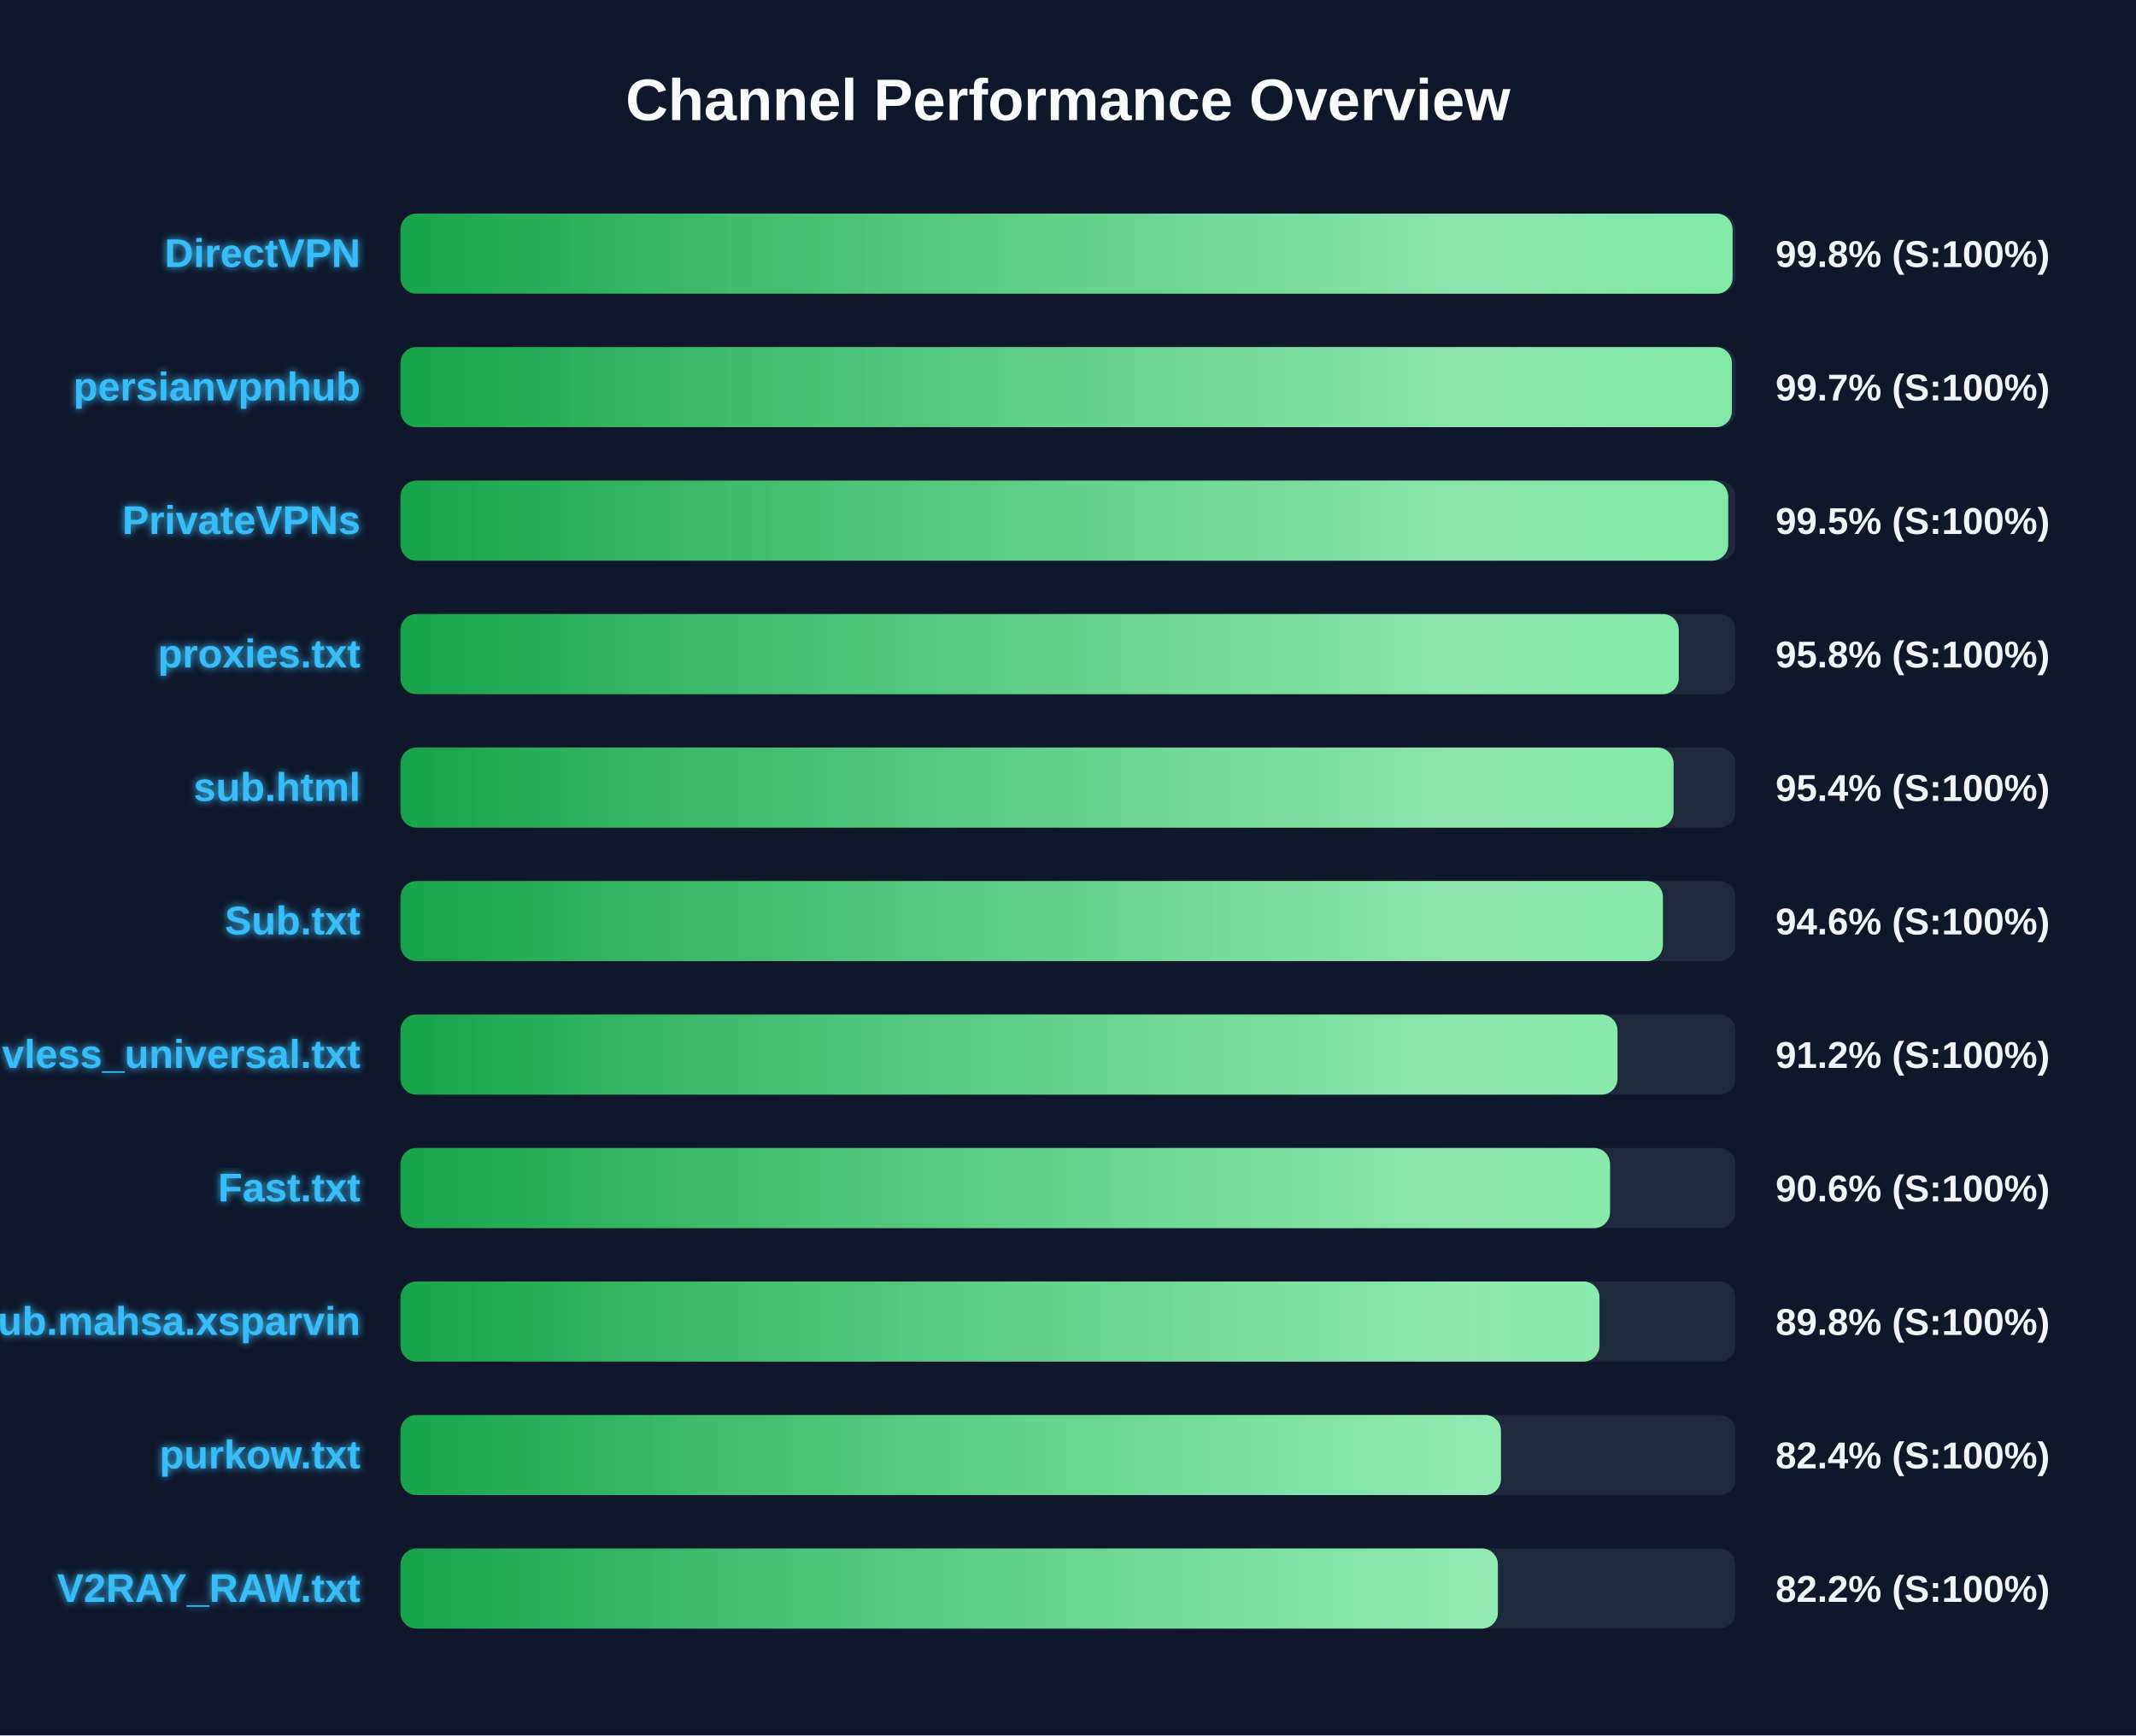
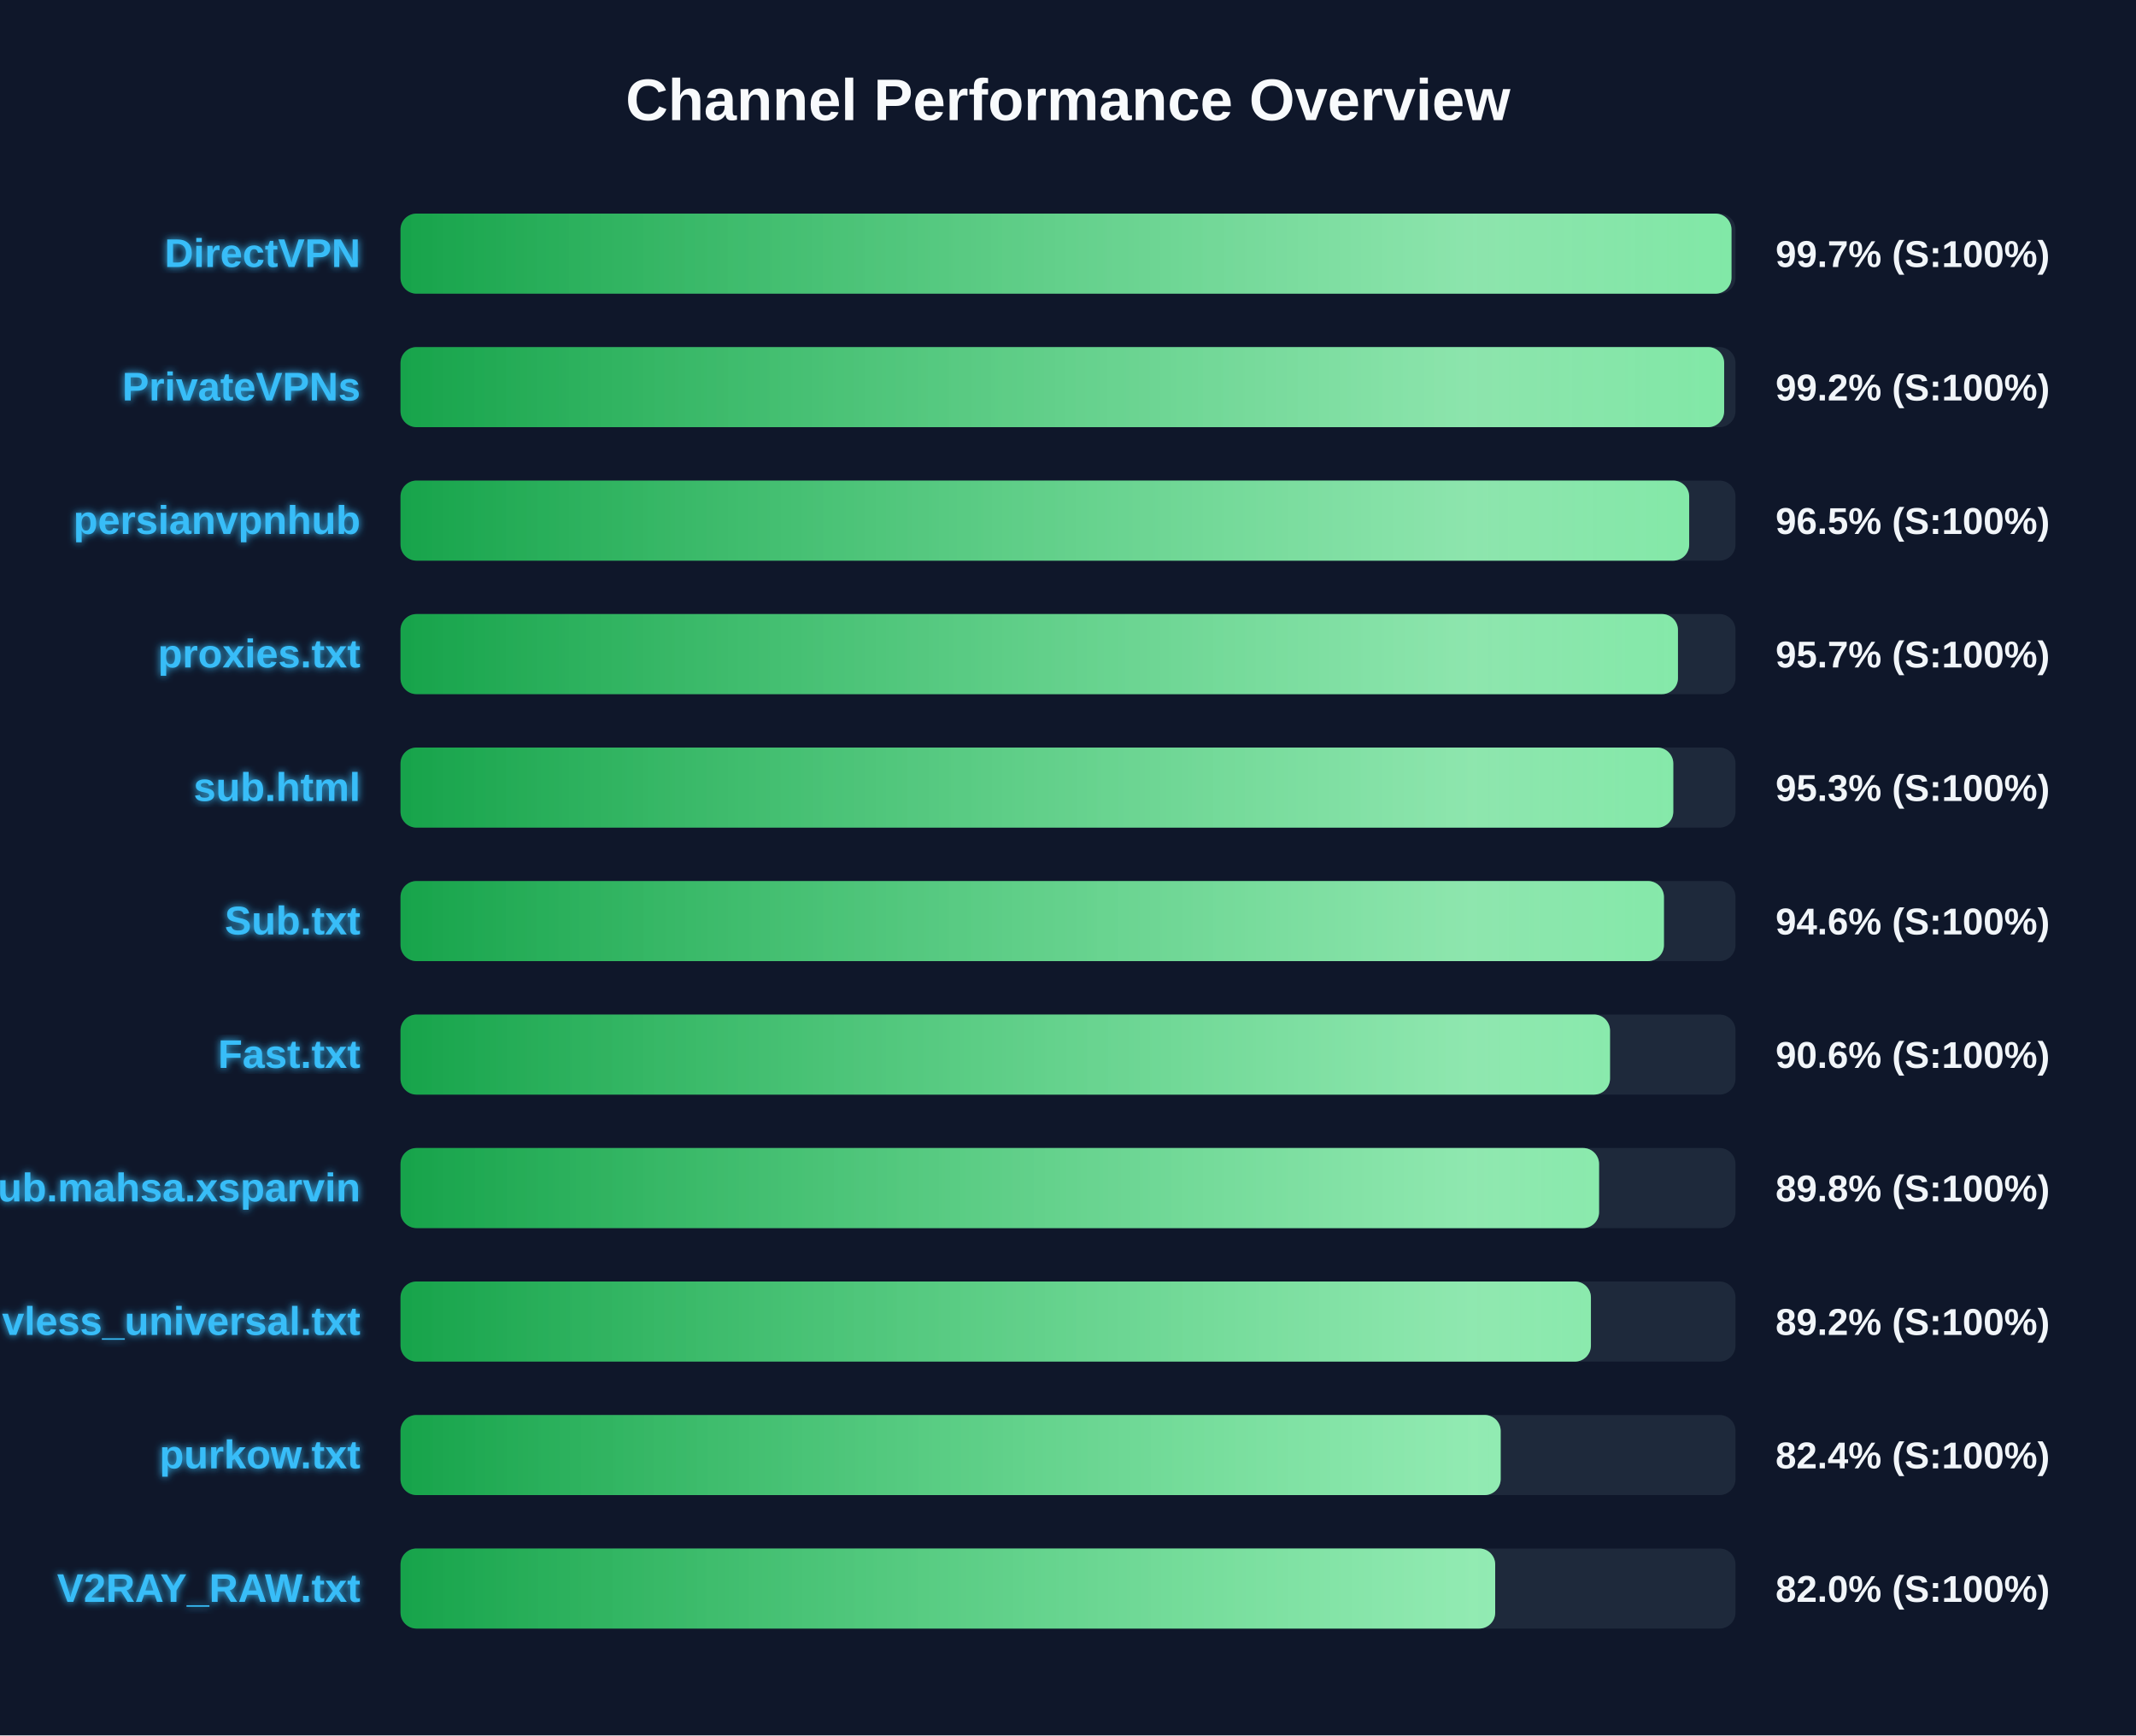
<svg xmlns="http://www.w3.org/2000/svg" width="800" height="650" version="1.1">
  <defs>
    <linearGradient id="grad-green" x1="0%" y1="0%" x2="100%" y2="0%">
      <stop offset="0%" stop-color="#16a34a" />
      <stop offset="100%" stop-color="#4ade80" />
    </linearGradient>
    <linearGradient id="grad-yellow" x1="0%" y1="0%" x2="100%" y2="0%">
      <stop offset="0%" stop-color="#ca8a04" />
      <stop offset="100%" stop-color="#fde047" />
    </linearGradient>
    <linearGradient id="grad-red" x1="0%" y1="0%" x2="100%" y2="0%">
      <stop offset="0%" stop-color="#dc2626" />
      <stop offset="100%" stop-color="#f87171" />
    </linearGradient>
    <linearGradient id="shimmer" x1="0%" y1="0%" x2="100%" y2="0%">
      <stop offset="0%" stop-color="rgba(255,255,255,0)" />
      <stop offset="50%" stop-color="rgba(255,255,255,0.4)" />
      <stop offset="100%" stop-color="rgba(255,255,255,0)" />
    </linearGradient>
    <filter id="glow" x="-20%" y="-20%" width="140%" height="140%">
      <feGaussianBlur stdDeviation="1.5" result="blur" />
      <feComposite in="SourceGraphic" in2="blur" operator="over" />
    </filter>
  </defs>
  <style>
        .bg-rect { fill: #0f172a; }
        .title { font: bold 22px 'Segoe UI', Arial, sans-serif; fill: #f8fafc; }
        .row { font: bold 15px 'Segoe UI', Arial, sans-serif; fill: #38bdf8; filter: url(#glow); }
        .score { font: bold 14px 'Segoe UI', Arial, sans-serif; fill: #f1f5f9; }
        @keyframes shimmer-anim {
            0% { transform: translateX(-100%); }
            100% { transform: translateX(200%); }
        }
        .shimmer-rect {
            animation: shimmer-anim 2.5s infinite linear;
        }
    </style>
  <rect width="100%" height="100%" class="bg-rect" />
  <text x="400" y="45" text-anchor="middle" class="title">Channel Performance Overview</text>
  <rect x="150" y="80" width="500" height="30" fill="#1e293b" rx="6" />
  <clipPath id="clip-0">
-     <rect x="150" y="80" width="498.9" height="30" rx="6" />
+     <rect x="150" y="80" width="498.5" height="30" rx="6" />
  </clipPath>
-   <rect x="150" y="80" width="498.9" height="30" fill="url(#grad-green)" rx="6" />
+   <rect x="150" y="80" width="498.5" height="30" fill="url(#grad-green)" rx="6" />
  <g clip-path="url(#clip-0)">
    <rect x="150" y="80" width="100%" height="30" fill="url(#shimmer)" class="shimmer-rect" />
  </g>
  <text x="135" y="100" text-anchor="end" class="row">DirectVPN</text>
-   <text x="665" y="100" text-anchor="start" class="score">99.8% (S:100%)</text>
+   <text x="665" y="100" text-anchor="start" class="score">99.7% (S:100%)</text>
  <rect x="150" y="130" width="500" height="30" fill="#1e293b" rx="6" />
  <clipPath id="clip-1">
-     <rect x="150" y="130" width="498.65" height="30" rx="6" />
+     <rect x="150" y="130" width="495.75" height="30" rx="6" />
  </clipPath>
-   <rect x="150" y="130" width="498.65" height="30" fill="url(#grad-green)" rx="6" />
+   <rect x="150" y="130" width="495.75" height="30" fill="url(#grad-green)" rx="6" />
  <g clip-path="url(#clip-1)">
    <rect x="150" y="130" width="100%" height="30" fill="url(#shimmer)" class="shimmer-rect" />
  </g>
-   <text x="135" y="150" text-anchor="end" class="row">persianvpnhub</text>
-   <text x="665" y="150" text-anchor="start" class="score">99.7% (S:100%)</text>
+   <text x="135" y="150" text-anchor="end" class="row">PrivateVPNs</text>
+   <text x="665" y="150" text-anchor="start" class="score">99.2% (S:100%)</text>
  <rect x="150" y="180" width="500" height="30" fill="#1e293b" rx="6" />
  <clipPath id="clip-2">
-     <rect x="150" y="180" width="497.25" height="30" rx="6" />
+     <rect x="150" y="180" width="482.65" height="30" rx="6" />
  </clipPath>
-   <rect x="150" y="180" width="497.25" height="30" fill="url(#grad-green)" rx="6" />
+   <rect x="150" y="180" width="482.65" height="30" fill="url(#grad-green)" rx="6" />
  <g clip-path="url(#clip-2)">
    <rect x="150" y="180" width="100%" height="30" fill="url(#shimmer)" class="shimmer-rect" />
  </g>
-   <text x="135" y="200" text-anchor="end" class="row">PrivateVPNs</text>
-   <text x="665" y="200" text-anchor="start" class="score">99.5% (S:100%)</text>
+   <text x="135" y="200" text-anchor="end" class="row">persianvpnhub</text>
+   <text x="665" y="200" text-anchor="start" class="score">96.5% (S:100%)</text>
  <rect x="150" y="230" width="500" height="30" fill="#1e293b" rx="6" />
  <clipPath id="clip-3">
-     <rect x="150" y="230" width="478.75" height="30" rx="6" />
+     <rect x="150" y="230" width="478.45" height="30" rx="6" />
  </clipPath>
-   <rect x="150" y="230" width="478.75" height="30" fill="url(#grad-green)" rx="6" />
+   <rect x="150" y="230" width="478.45" height="30" fill="url(#grad-green)" rx="6" />
  <g clip-path="url(#clip-3)">
    <rect x="150" y="230" width="100%" height="30" fill="url(#shimmer)" class="shimmer-rect" />
  </g>
  <text x="135" y="250" text-anchor="end" class="row">proxies.txt</text>
-   <text x="665" y="250" text-anchor="start" class="score">95.8% (S:100%)</text>
+   <text x="665" y="250" text-anchor="start" class="score">95.7% (S:100%)</text>
  <rect x="150" y="280" width="500" height="30" fill="#1e293b" rx="6" />
  <clipPath id="clip-4">
-     <rect x="150" y="280" width="476.8" height="30" rx="6" />
+     <rect x="150" y="280" width="476.7" height="30" rx="6" />
  </clipPath>
-   <rect x="150" y="280" width="476.8" height="30" fill="url(#grad-green)" rx="6" />
+   <rect x="150" y="280" width="476.7" height="30" fill="url(#grad-green)" rx="6" />
  <g clip-path="url(#clip-4)">
    <rect x="150" y="280" width="100%" height="30" fill="url(#shimmer)" class="shimmer-rect" />
  </g>
  <text x="135" y="300" text-anchor="end" class="row">sub.html</text>
-   <text x="665" y="300" text-anchor="start" class="score">95.4% (S:100%)</text>
+   <text x="665" y="300" text-anchor="start" class="score">95.3% (S:100%)</text>
  <rect x="150" y="330" width="500" height="30" fill="#1e293b" rx="6" />
  <clipPath id="clip-5">
-     <rect x="150" y="330" width="472.8" height="30" rx="6" />
+     <rect x="150" y="330" width="473.2" height="30" rx="6" />
  </clipPath>
-   <rect x="150" y="330" width="472.8" height="30" fill="url(#grad-green)" rx="6" />
+   <rect x="150" y="330" width="473.2" height="30" fill="url(#grad-green)" rx="6" />
  <g clip-path="url(#clip-5)">
    <rect x="150" y="330" width="100%" height="30" fill="url(#shimmer)" class="shimmer-rect" />
  </g>
  <text x="135" y="350" text-anchor="end" class="row">Sub.txt</text>
  <text x="665" y="350" text-anchor="start" class="score">94.6% (S:100%)</text>
  <rect x="150" y="380" width="500" height="30" fill="#1e293b" rx="6" />
  <clipPath id="clip-6">
-     <rect x="150" y="380" width="455.8" height="30" rx="6" />
+     <rect x="150" y="380" width="453.0" height="30" rx="6" />
  </clipPath>
-   <rect x="150" y="380" width="455.8" height="30" fill="url(#grad-green)" rx="6" />
+   <rect x="150" y="380" width="453.0" height="30" fill="url(#grad-green)" rx="6" />
  <g clip-path="url(#clip-6)">
    <rect x="150" y="380" width="100%" height="30" fill="url(#shimmer)" class="shimmer-rect" />
  </g>
-   <text x="135" y="400" text-anchor="end" class="row">vless_universal.txt</text>
-   <text x="665" y="400" text-anchor="start" class="score">91.2% (S:100%)</text>
+   <text x="135" y="400" text-anchor="end" class="row">Fast.txt</text>
+   <text x="665" y="400" text-anchor="start" class="score">90.6% (S:100%)</text>
  <rect x="150" y="430" width="500" height="30" fill="#1e293b" rx="6" />
  <clipPath id="clip-7">
-     <rect x="150" y="430" width="453.0" height="30" rx="6" />
+     <rect x="150" y="430" width="448.9" height="30" rx="6" />
  </clipPath>
-   <rect x="150" y="430" width="453.0" height="30" fill="url(#grad-green)" rx="6" />
+   <rect x="150" y="430" width="448.9" height="30" fill="url(#grad-green)" rx="6" />
  <g clip-path="url(#clip-7)">
    <rect x="150" y="430" width="100%" height="30" fill="url(#shimmer)" class="shimmer-rect" />
  </g>
-   <text x="135" y="450" text-anchor="end" class="row">Fast.txt</text>
-   <text x="665" y="450" text-anchor="start" class="score">90.6% (S:100%)</text>
+   <text x="135" y="450" text-anchor="end" class="row">Sub.mahsa.xsparvin</text>
+   <text x="665" y="450" text-anchor="start" class="score">89.8% (S:100%)</text>
  <rect x="150" y="480" width="500" height="30" fill="#1e293b" rx="6" />
  <clipPath id="clip-8">
-     <rect x="150" y="480" width="449.05" height="30" rx="6" />
+     <rect x="150" y="480" width="445.85" height="30" rx="6" />
  </clipPath>
-   <rect x="150" y="480" width="449.05" height="30" fill="url(#grad-green)" rx="6" />
+   <rect x="150" y="480" width="445.85" height="30" fill="url(#grad-green)" rx="6" />
  <g clip-path="url(#clip-8)">
    <rect x="150" y="480" width="100%" height="30" fill="url(#shimmer)" class="shimmer-rect" />
  </g>
-   <text x="135" y="500" text-anchor="end" class="row">Sub.mahsa.xsparvin</text>
-   <text x="665" y="500" text-anchor="start" class="score">89.8% (S:100%)</text>
+   <text x="135" y="500" text-anchor="end" class="row">vless_universal.txt</text>
+   <text x="665" y="500" text-anchor="start" class="score">89.2% (S:100%)</text>
  <rect x="150" y="530" width="500" height="30" fill="#1e293b" rx="6" />
  <clipPath id="clip-9">
-     <rect x="150" y="530" width="412.15" height="30" rx="6" />
+     <rect x="150" y="530" width="412.05" height="30" rx="6" />
  </clipPath>
-   <rect x="150" y="530" width="412.15" height="30" fill="url(#grad-green)" rx="6" />
+   <rect x="150" y="530" width="412.05" height="30" fill="url(#grad-green)" rx="6" />
  <g clip-path="url(#clip-9)">
    <rect x="150" y="530" width="100%" height="30" fill="url(#shimmer)" class="shimmer-rect" />
  </g>
  <text x="135" y="550" text-anchor="end" class="row">purkow.txt</text>
  <text x="665" y="550" text-anchor="start" class="score">82.4% (S:100%)</text>
  <rect x="150" y="580" width="500" height="30" fill="#1e293b" rx="6" />
  <clipPath id="clip-10">
-     <rect x="150" y="580" width="411.0" height="30" rx="6" />
+     <rect x="150" y="580" width="410.0" height="30" rx="6" />
  </clipPath>
-   <rect x="150" y="580" width="411.0" height="30" fill="url(#grad-green)" rx="6" />
+   <rect x="150" y="580" width="410.0" height="30" fill="url(#grad-green)" rx="6" />
  <g clip-path="url(#clip-10)">
    <rect x="150" y="580" width="100%" height="30" fill="url(#shimmer)" class="shimmer-rect" />
  </g>
  <text x="135" y="600" text-anchor="end" class="row">V2RAY_RAW.txt</text>
-   <text x="665" y="600" text-anchor="start" class="score">82.2% (S:100%)</text>
+   <text x="665" y="600" text-anchor="start" class="score">82.0% (S:100%)</text>
</svg>
